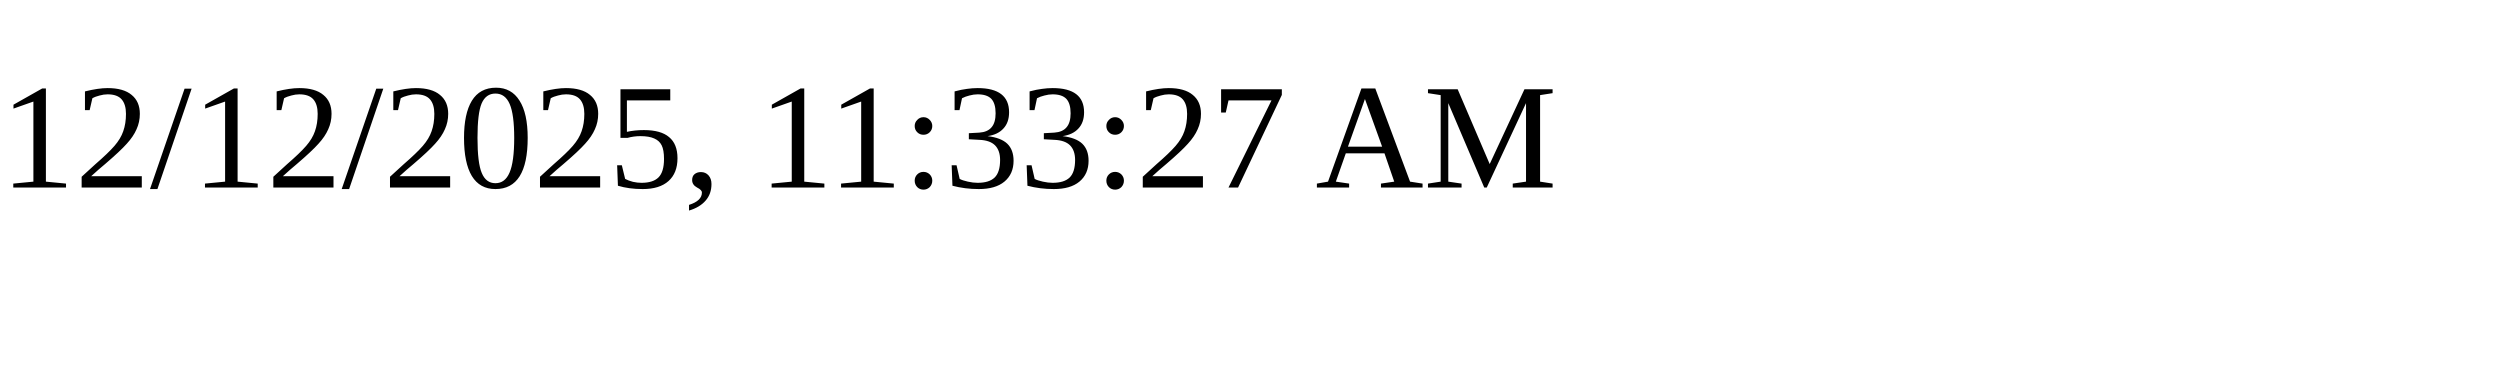
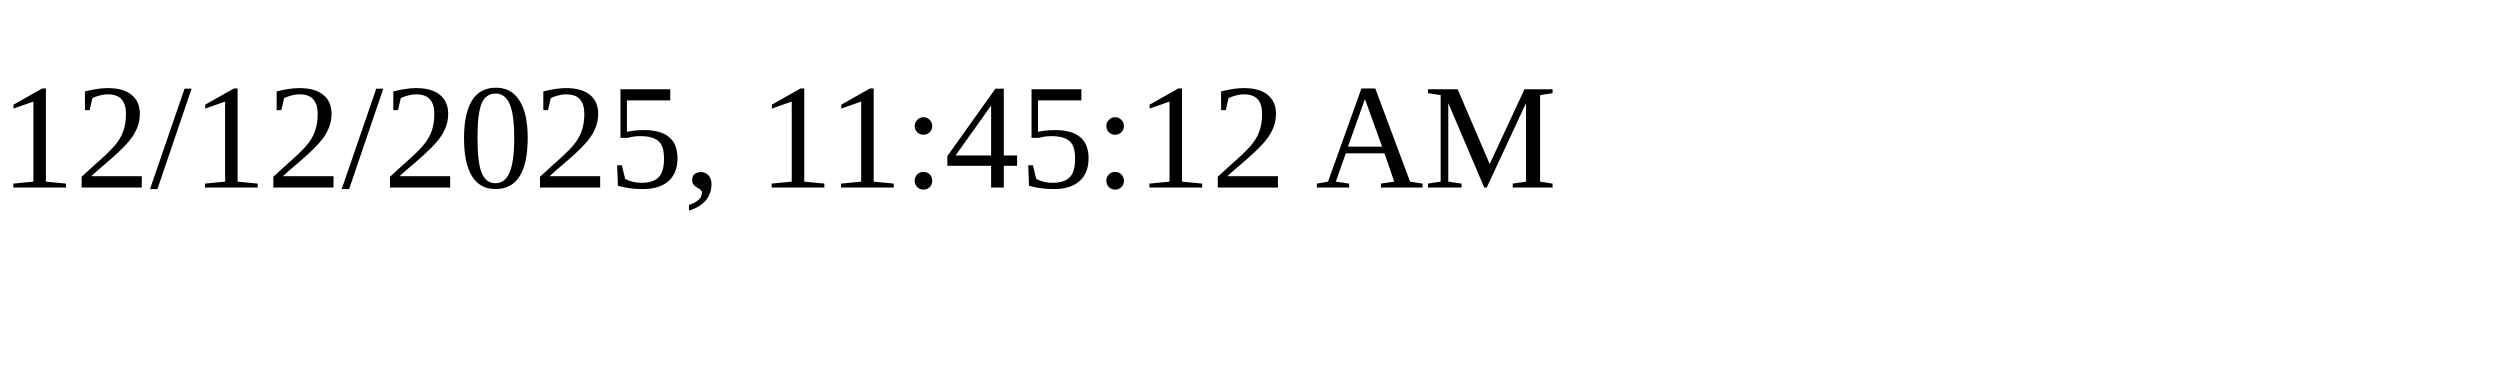
<svg xmlns="http://www.w3.org/2000/svg" height="30" width="200">
-   <text x="0" y="15">12/12/2025, 11:33:27 AM</text>
+   <text x="0" y="15">12/12/2025, 11:45:12 AM</text>
</svg>
